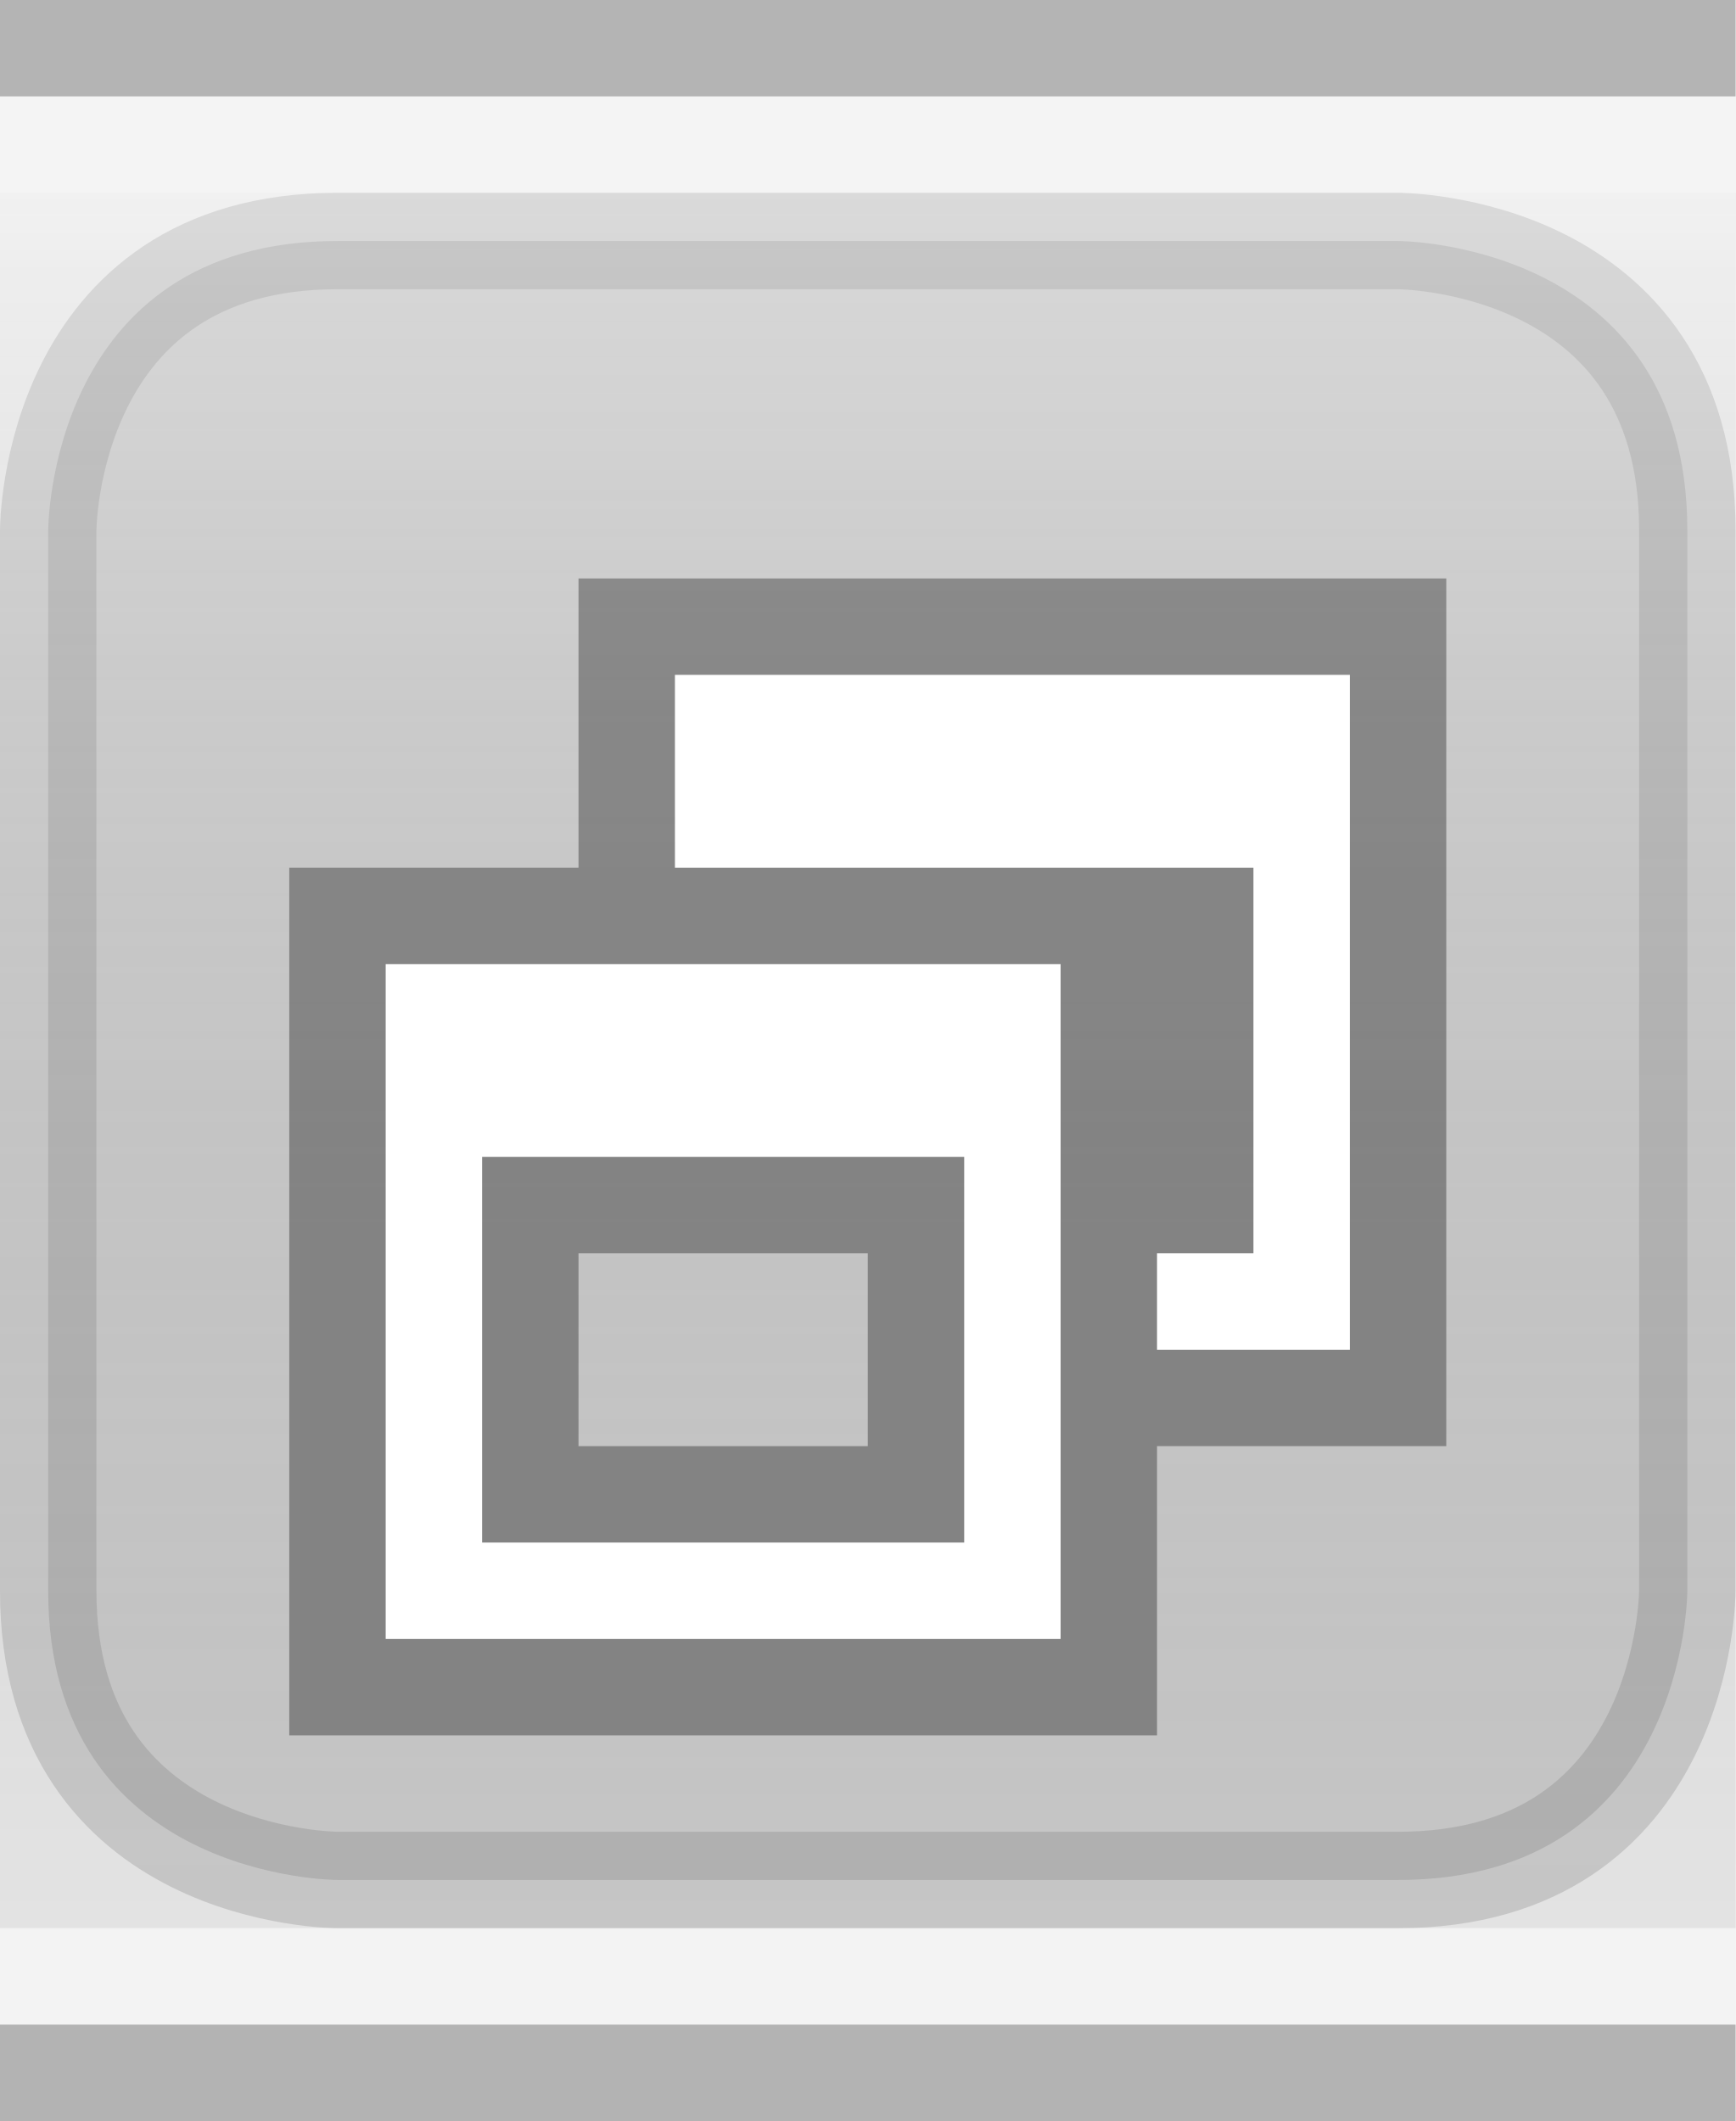
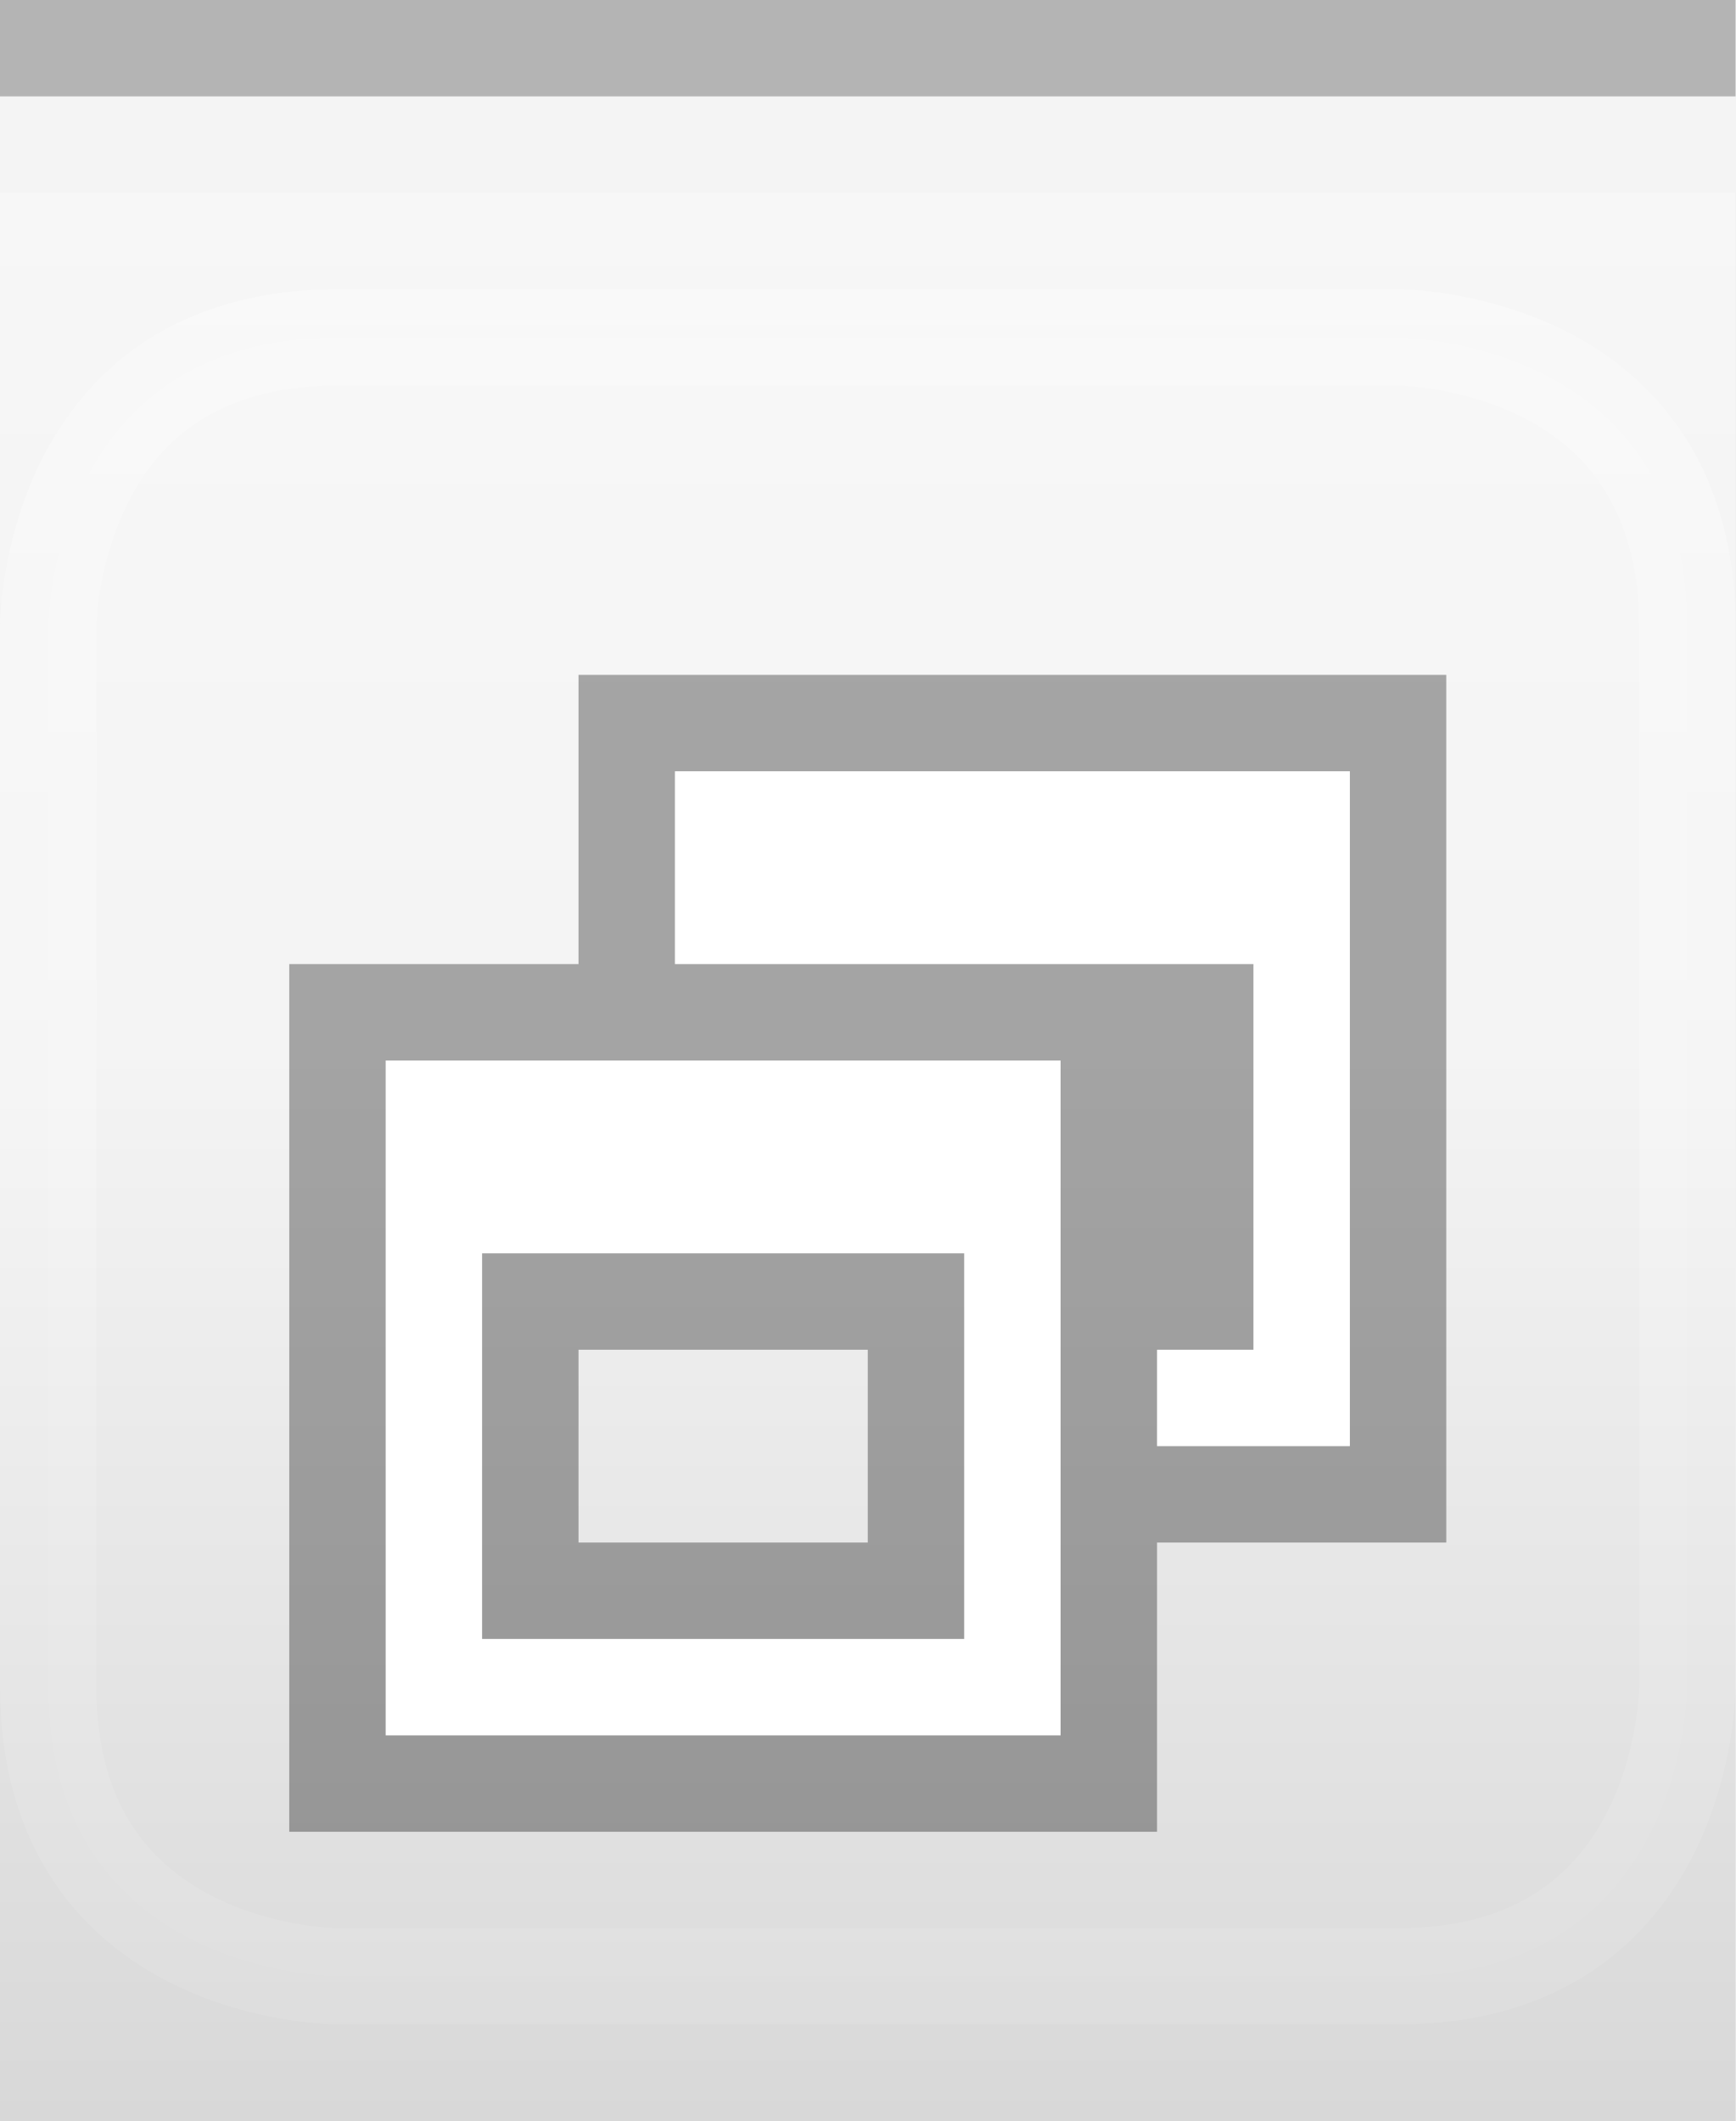
<svg xmlns="http://www.w3.org/2000/svg" xmlns:xlink="http://www.w3.org/1999/xlink" width="18" height="22" id="svg2" version="1.0">
  <defs id="defs4">
    <linearGradient id="linearGradient3143">
      <stop style="stop-color:#ffffff;stop-opacity:0.0;" offset="0" id="stop3145" />
-       <stop style="stop-color:#000000;stop-opacity:0.10;" offset="1" id="stop3147" />
+       <stop style="stop-color:#ffffff;stop-opacity:0.00;" offset="1" id="stop3147" />
    </linearGradient>
    <linearGradient id="linearGradient5873">
      <stop id="stop5875" offset="0" style="stop-color:#ffffff;stop-opacity:0.15;" />
      <stop id="stop5877" offset="0.5" style="stop-color:#ffffff;stop-opacity:0.00;" />
      <stop id="stop5879" offset="1" style="stop-color:#ffffff;stop-opacity:0;" />
    </linearGradient>
    <linearGradient id="linearGradient5847">
-       <stop id="stop5849" offset="0" style="stop-color:#ffffff;stop-opacity:0.50;" />
-       <stop id="stop5851" offset="1" style="stop-color:#000000;stop-opacity:0.10;" />
+       <stop id="stop5849" offset="0" style="stop-color:#ffffff;stop-opacity:1.00;" />
+       <stop id="stop5851" offset="0.5" style="stop-color:#ffffff;stop-opacity:0.20;" />
+       <stop id="stop5851" offset="1" style="stop-color:#000000;stop-opacity:0.20;" />
    </linearGradient>
-     <linearGradient xlink:href="#linearGradient5847" id="linearGradient3148" x1="0" y1="1" x2="0" y2="20" gradientUnits="userSpaceOnUse" spreadMethod="none" />
+     <linearGradient xlink:href="#linearGradient5847" id="linearGradient3148" x1="0" y1="1" x2="0" y2="22" gradientUnits="userSpaceOnUse" spreadMethod="none" />
    <linearGradient xlink:href="#linearGradient5873" id="linearGradient6962" x1="0" y1="1" x2="0" y2="8" gradientUnits="userSpaceOnUse" gradientTransform="matrix(1,0,0,0.2,0,1)" />
    <linearGradient xlink:href="#linearGradient3143" id="linearGradient3149" x1="0" y1="13" x2="0" y2="22" gradientUnits="userSpaceOnUse" />
  </defs>
  <g id="g24" style="display:inline">
    <path style="fill:none;fill-opacity:0.50;fill-rule:evenodd;stroke:#000000;stroke-width:1px;stroke-linecap:square;stroke-linejoin:miter;stroke-opacity:0.25" d="M 0.5,0.5 L 17.5,0.5" id="path6059" />
-     <path style="fill:none;fill-opacity:0.50;fill-rule:evenodd;stroke:#000000;stroke-width:1px;stroke-linecap:square;stroke-linejoin:miter;stroke-opacity:0.25" d="M 0.5,21.5 L 17.5,21.5" id="path6060" />
  </g>
  <g id="layer4">
-     <g style="display:inline" id="g1969" transform="translate(0,2)">
-       <path style="fill:#000000;fill-rule:evenodd;stroke:#000000;stroke-width:1px;stroke-linecap:butt;stroke-linejoin:miter;stroke-opacity:0.25;fill-opacity:0.25;opacity:0.5" d="M 5.5,0.5 L 14.5,0.5 C 14.5,0.5 17.5,0.5 17.5,3.5 C 17.5,6.5 17.5,14.5 17.5,14.5 C 17.5,14.5 17.5,17.5 14.5,17.5 C 11.5,17.5 3.5,17.5 3.5,17.5 C 3.5,17.5 0.5,17.5 0.5,14.5 C 0.5,11.5 0.5,3.5 0.5,3.5 C 0.5,3.5 0.5,0.5 3.5,0.5 C 6.5,0.5 6.5,0.5 6.5,0.5 L 6.5,0.5" id="path4123" />
+     <g style="display:inline" id="g1969" transform="translate(0,3)">
+       <path style="fill:#ffffff;fill-rule:evenodd;stroke:#ffffff;stroke-width:1px;stroke-linecap:butt;stroke-linejoin:miter;stroke-opacity:0.5;fill-opacity:0.25;opacity:0.5" d="M 5.5,0.5 L 14.5,0.5 C 14.5,0.5 17.5,0.5 17.5,3.5 C 17.5,6.5 17.5,14.5 17.5,14.5 C 17.5,14.5 17.5,17.5 14.5,17.5 C 11.5,17.5 3.5,17.5 3.5,17.5 C 3.5,17.5 0.5,17.5 0.5,14.5 C 0.5,11.5 0.5,3.5 0.5,3.5 C 0.5,3.5 0.5,0.5 3.5,0.5 C 6.5,0.5 6.5,0.5 6.5,0.5 L 6.5,0.5" id="path4123" />
    </g>
  </g>
  <g id="layer2" style="display:inline">
-     <rect style="fill:url(#linearGradient3148);fill-opacity:0.50;fill-rule:evenodd;stroke:none;stroke-width:1;stroke-linecap:square;stroke-linejoin:miter;stroke-miterlimit:4;stroke-dasharray:none;stroke-opacity:1" id="rect6057" width="18" height="18" x="0" y="2" />
+     <rect style="fill:url(#linearGradient3148);fill-opacity:0.50;fill-rule:evenodd;stroke:none;stroke-width:1;stroke-linecap:square;stroke-linejoin:miter;stroke-miterlimit:4;stroke-dasharray:none;stroke-opacity:1" id="rect6057" width="18" height="20" x="0" y="2" />
  </g>
  <g id="layer3">
    <path style="fill:url(#linearGradient6962);fill-opacity:0.15;fill-rule:evenodd;stroke:none;stroke-width:1px;stroke-linejoin:miter;stroke-opacity:1" d="M 0,1 L 18,1 C 18,1 18,4 18,4 L 0,4 L 0,3 z " id="path6061" />
    <rect style="fill:url(#linearGradient3149);fill-opacity:0.05;stroke:none;stroke-width:1;stroke-linejoin:round;stroke-miterlimit:4;stroke-dasharray:none;stroke-opacity:1" id="rect3141" width="18" height="13" x="0" y="12" />
    <path style="fill:none;fill-opacity:0;fill-rule:evenodd;stroke:#ffffff;stroke-width:1px;stroke-linecap:square;stroke-linejoin:miter;stroke-opacity:0.25" d="M 0,1.5 L 18,1.5" id="path6061" />
-     <path style="fill:none;fill-opacity:0;fill-rule:evenodd;stroke:#ffffff;stroke-width:1px;stroke-linecap:square;stroke-linejoin:miter;stroke-opacity:0.25" d="M 0,20.5 L 18,20.5" id="path6062" />
  </g>
  <g id="g3722">
-     <g style="display:inline" id="g1624" transform="translate(3,6)">
+     <g style="display:inline" id="g1624" transform="translate(3,7)">
      <path id="rect2318" d="M 3,0 L 3,3 L 0,3 L 0,12 L 9,12 L 9,9 L 12,9 L 12,0 L 3,0 z M 3,7 L 6,7 L 6,9 L 3,9 L 3,7 z " style="opacity:0.33;fill:#000000;fill-opacity:1;stroke:#000000;stroke-width:0;stroke-linecap:butt;stroke-miterlimit:4;stroke-dasharray:none;stroke-opacity:1;display:inline" />
      <path id="rect2331" d="M 4,1 L 4,3 L 5,3 L 9,3 L 10,3 L 10,7 L 9,7 L 9,8 L 11,8 L 11,1 L 4,1 z " style="opacity:1;fill:#ffffff;fill-opacity:1;stroke:#000000;stroke-width:0;stroke-linecap:butt;stroke-miterlimit:4;stroke-dasharray:none;stroke-opacity:1" />
      <path id="rect2371" d="M 1,4 L 1,11 L 8,11 L 8,4 L 1,4 z M 2,6 L 7,6 L 7,10 L 2,10 L 2,6 z " style="opacity:1;fill:#ffffff;fill-opacity:1;stroke:#000000;stroke-width:0;stroke-linecap:butt;stroke-miterlimit:4;stroke-dasharray:none;stroke-opacity:1" />
    </g>
  </g>
</svg>
